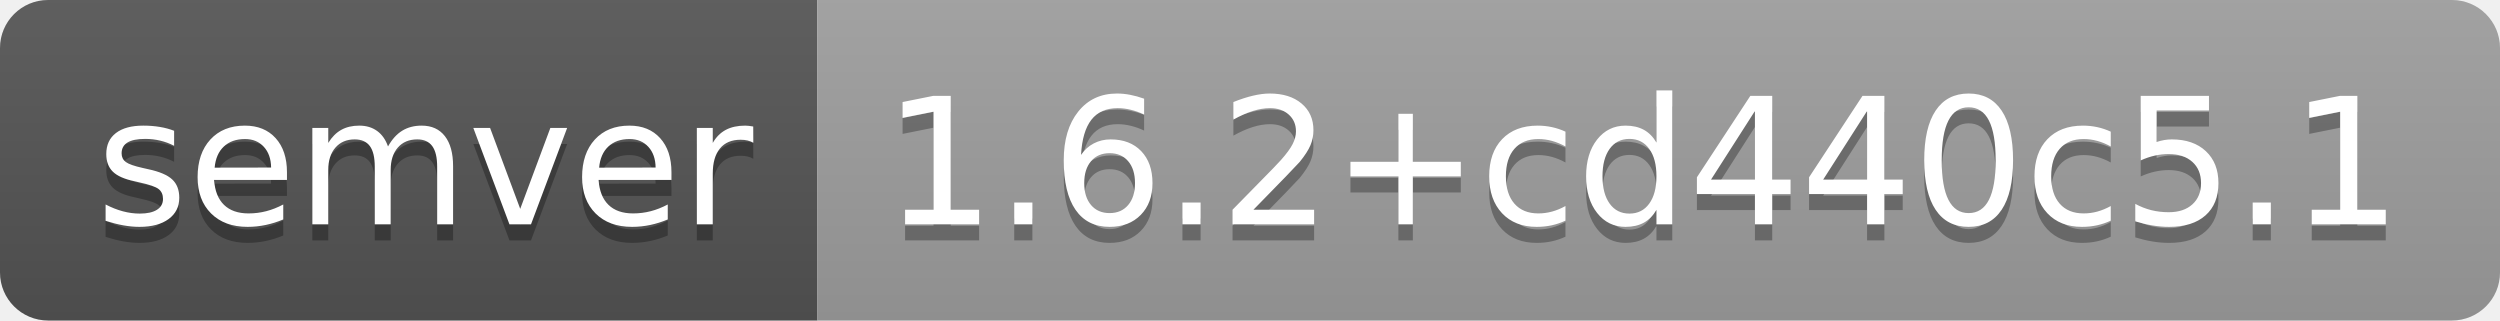
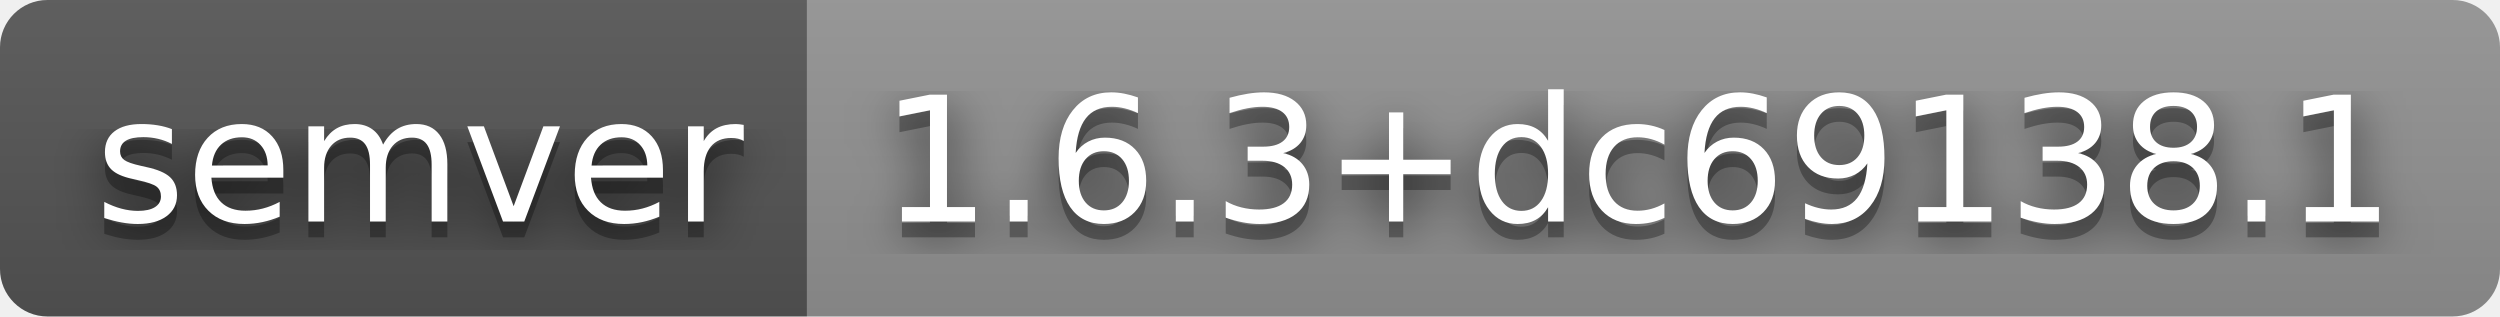
- <svg xmlns="http://www.w3.org/2000/svg" width="156" height="20" role="img" aria-label="semver: 1.6.2+cd440c5.1">
+ <svg xmlns="http://www.w3.org/2000/svg" width="158" height="20" role="img" aria-label="semver: 1.6.3+dc69138.1">
+   <filter id="blur">
+     <feGaussianBlur stdDeviation="16" />
+   </filter>
  <linearGradient id="s" x2="0" y2="100%">
    <stop offset="0" stop-color="#bbb" stop-opacity=".1" />
    <stop offset="1" stop-opacity=".1" />
  </linearGradient>
  <clipPath id="r">
-     <rect width="156" height="20" rx="3" fill="#fff" />
+     <rect width="158" height="20" rx="3" />
  </clipPath>
  <g clip-path="url(#r)">
    <rect width="51" height="20" fill="#555" />
-     <rect x="51" width="105" height="20" fill="#9f9f9f" />
-     <rect width="156" height="20" fill="url(#s)" />
+     <rect x="51" width="107" height="20" fill="#939393" />
+     <rect width="158" height="20" fill="url(#s)" />
  </g>
  <g fill="#fff" text-anchor="middle" font-family="Verdana,Geneva,DejaVu Sans,sans-serif" text-rendering="geometricPrecision" font-size="110">
-     <text aria-hidden="true" x="265" y="150" fill="#010101" fill-opacity=".3" transform="scale(.1)" textLength="410">semver</text>
-     <text x="265" y="140" transform="scale(.1)" fill="#fff" textLength="410">semver</text>
-     <text aria-hidden="true" x="1025" y="150" fill="#010101" fill-opacity=".3" transform="scale(.1)" textLength="950">1.6.2+cd440c5.1</text>
-     <text x="1025" y="140" transform="scale(.1)" fill="#fff" textLength="950">1.6.2+cd440c5.1</text>
+     <g transform="scale(.1)">
+       <g aria-hidden="true" fill="#010101">
+         <text x="265" y="150" fill-opacity=".8" filter="url(#blur)" textLength="410">semver</text>
+         <text x="265" y="150" fill-opacity=".3" textLength="410">semver</text>
+       </g>
+       <text x="265" y="140" textLength="410">semver</text>
+     </g>
+     <g transform="scale(.1)">
+       <g aria-hidden="true" fill="#010101">
+         <text x="1035" y="150" fill-opacity=".8" filter="url(#blur)" textLength="970">1.6.3+dc69138.1</text>
+         <text x="1035" y="150" fill-opacity=".3" textLength="970">1.6.3+dc69138.1</text>
+       </g>
+       <text x="1035" y="140" textLength="970">1.6.3+dc69138.1</text>
+     </g>
  </g>
</svg>
